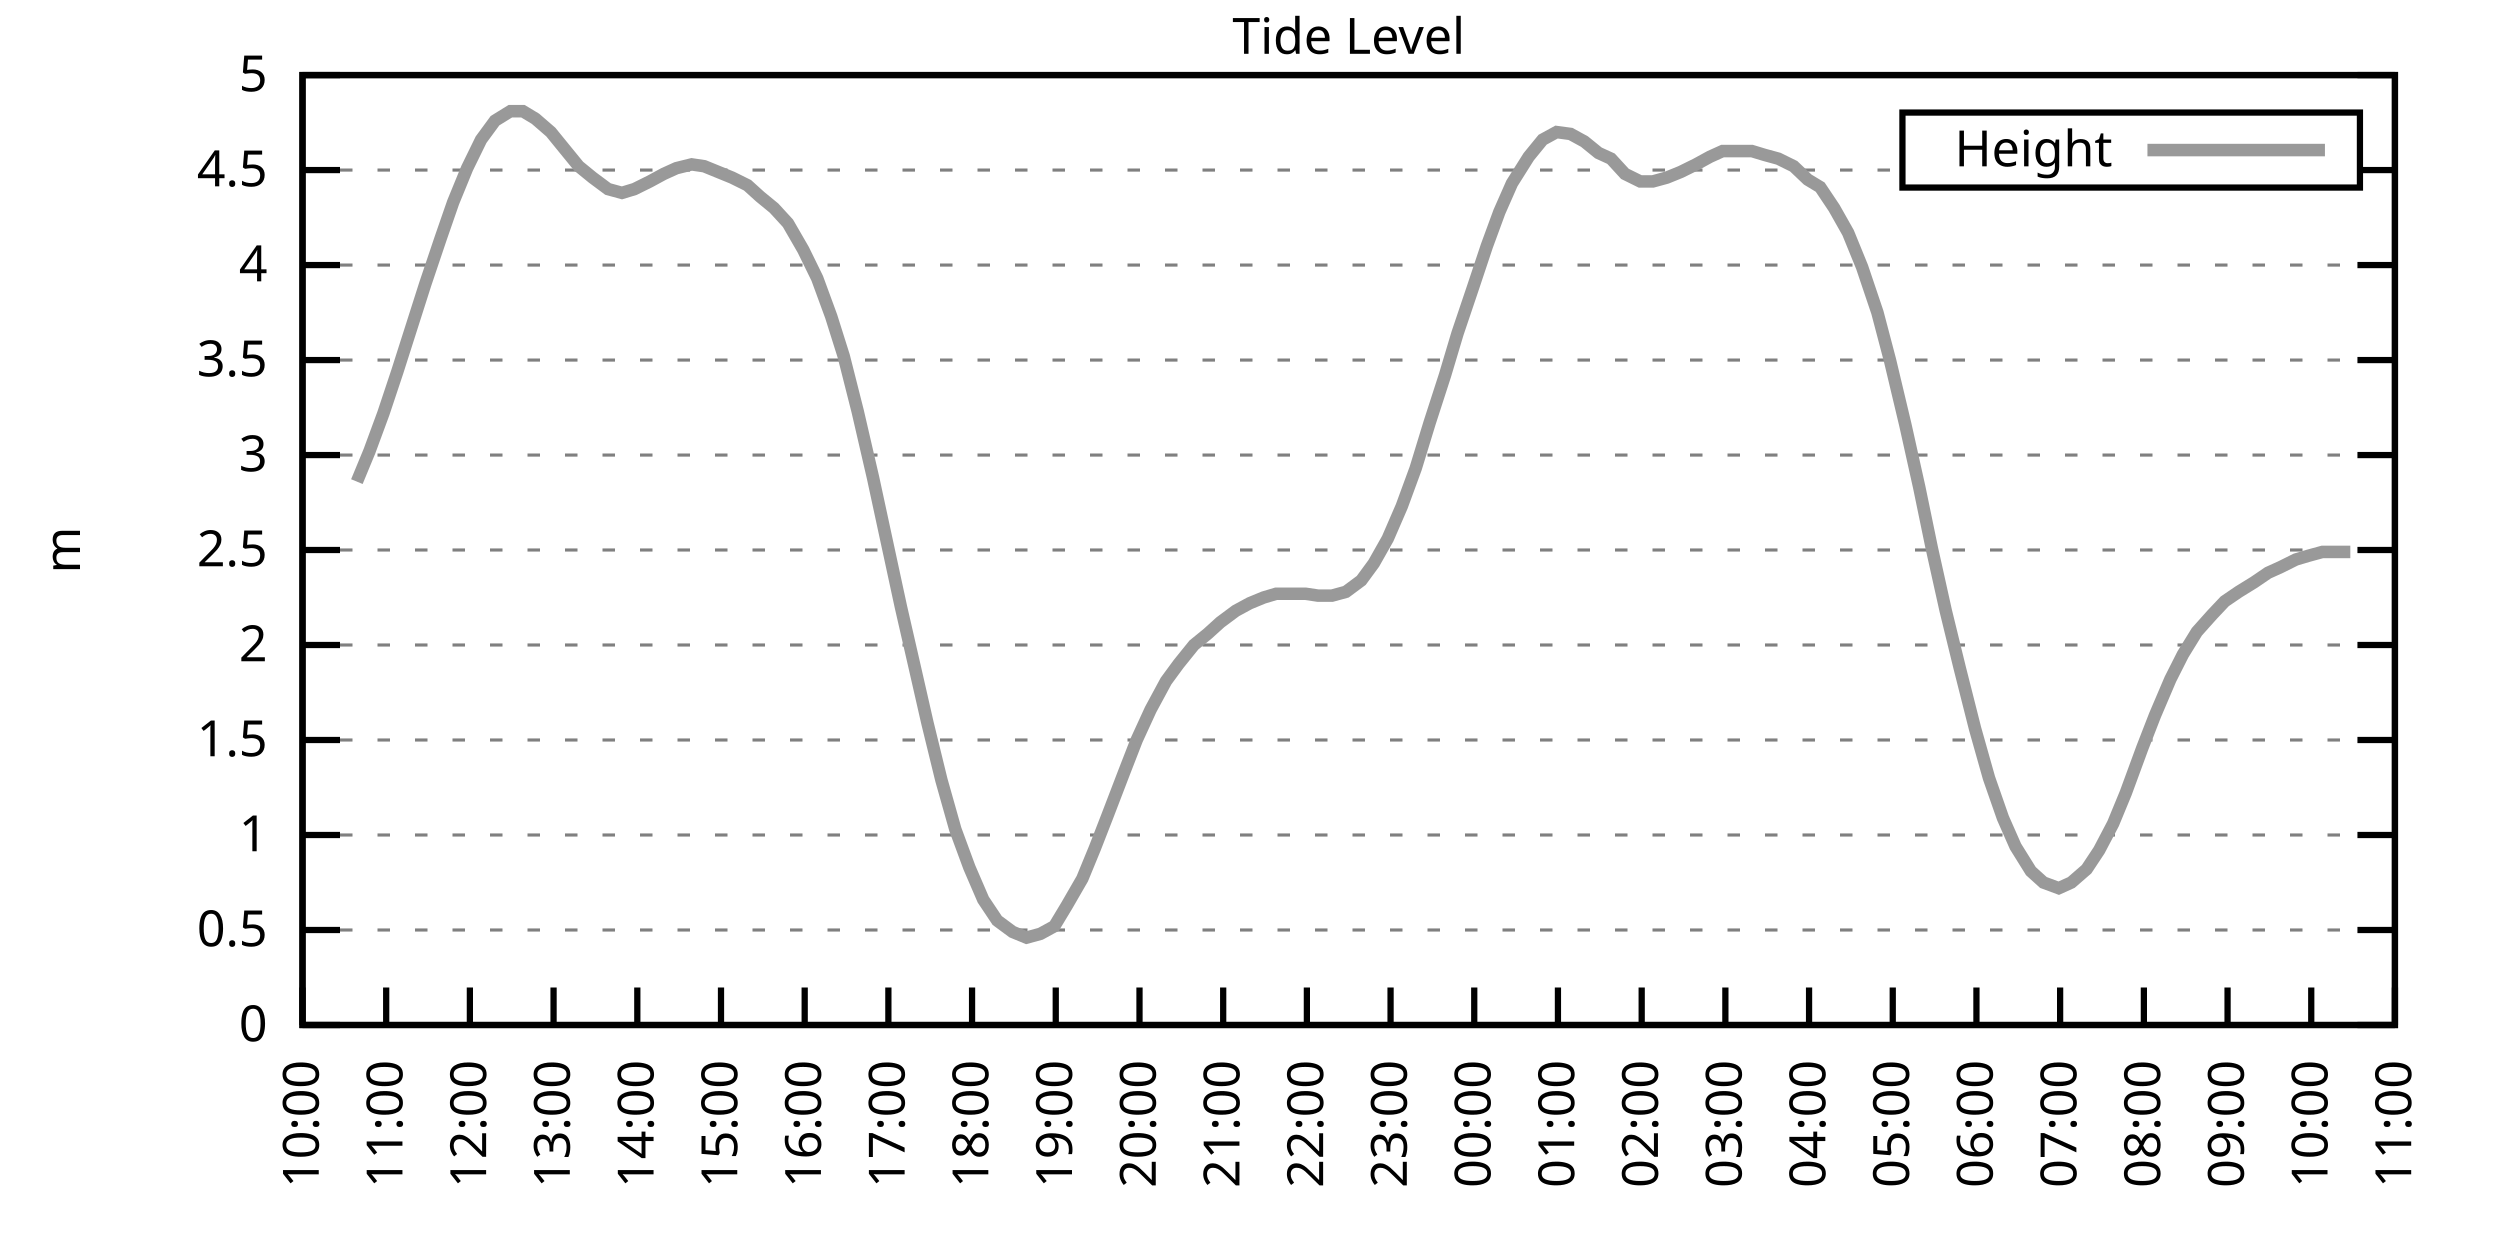
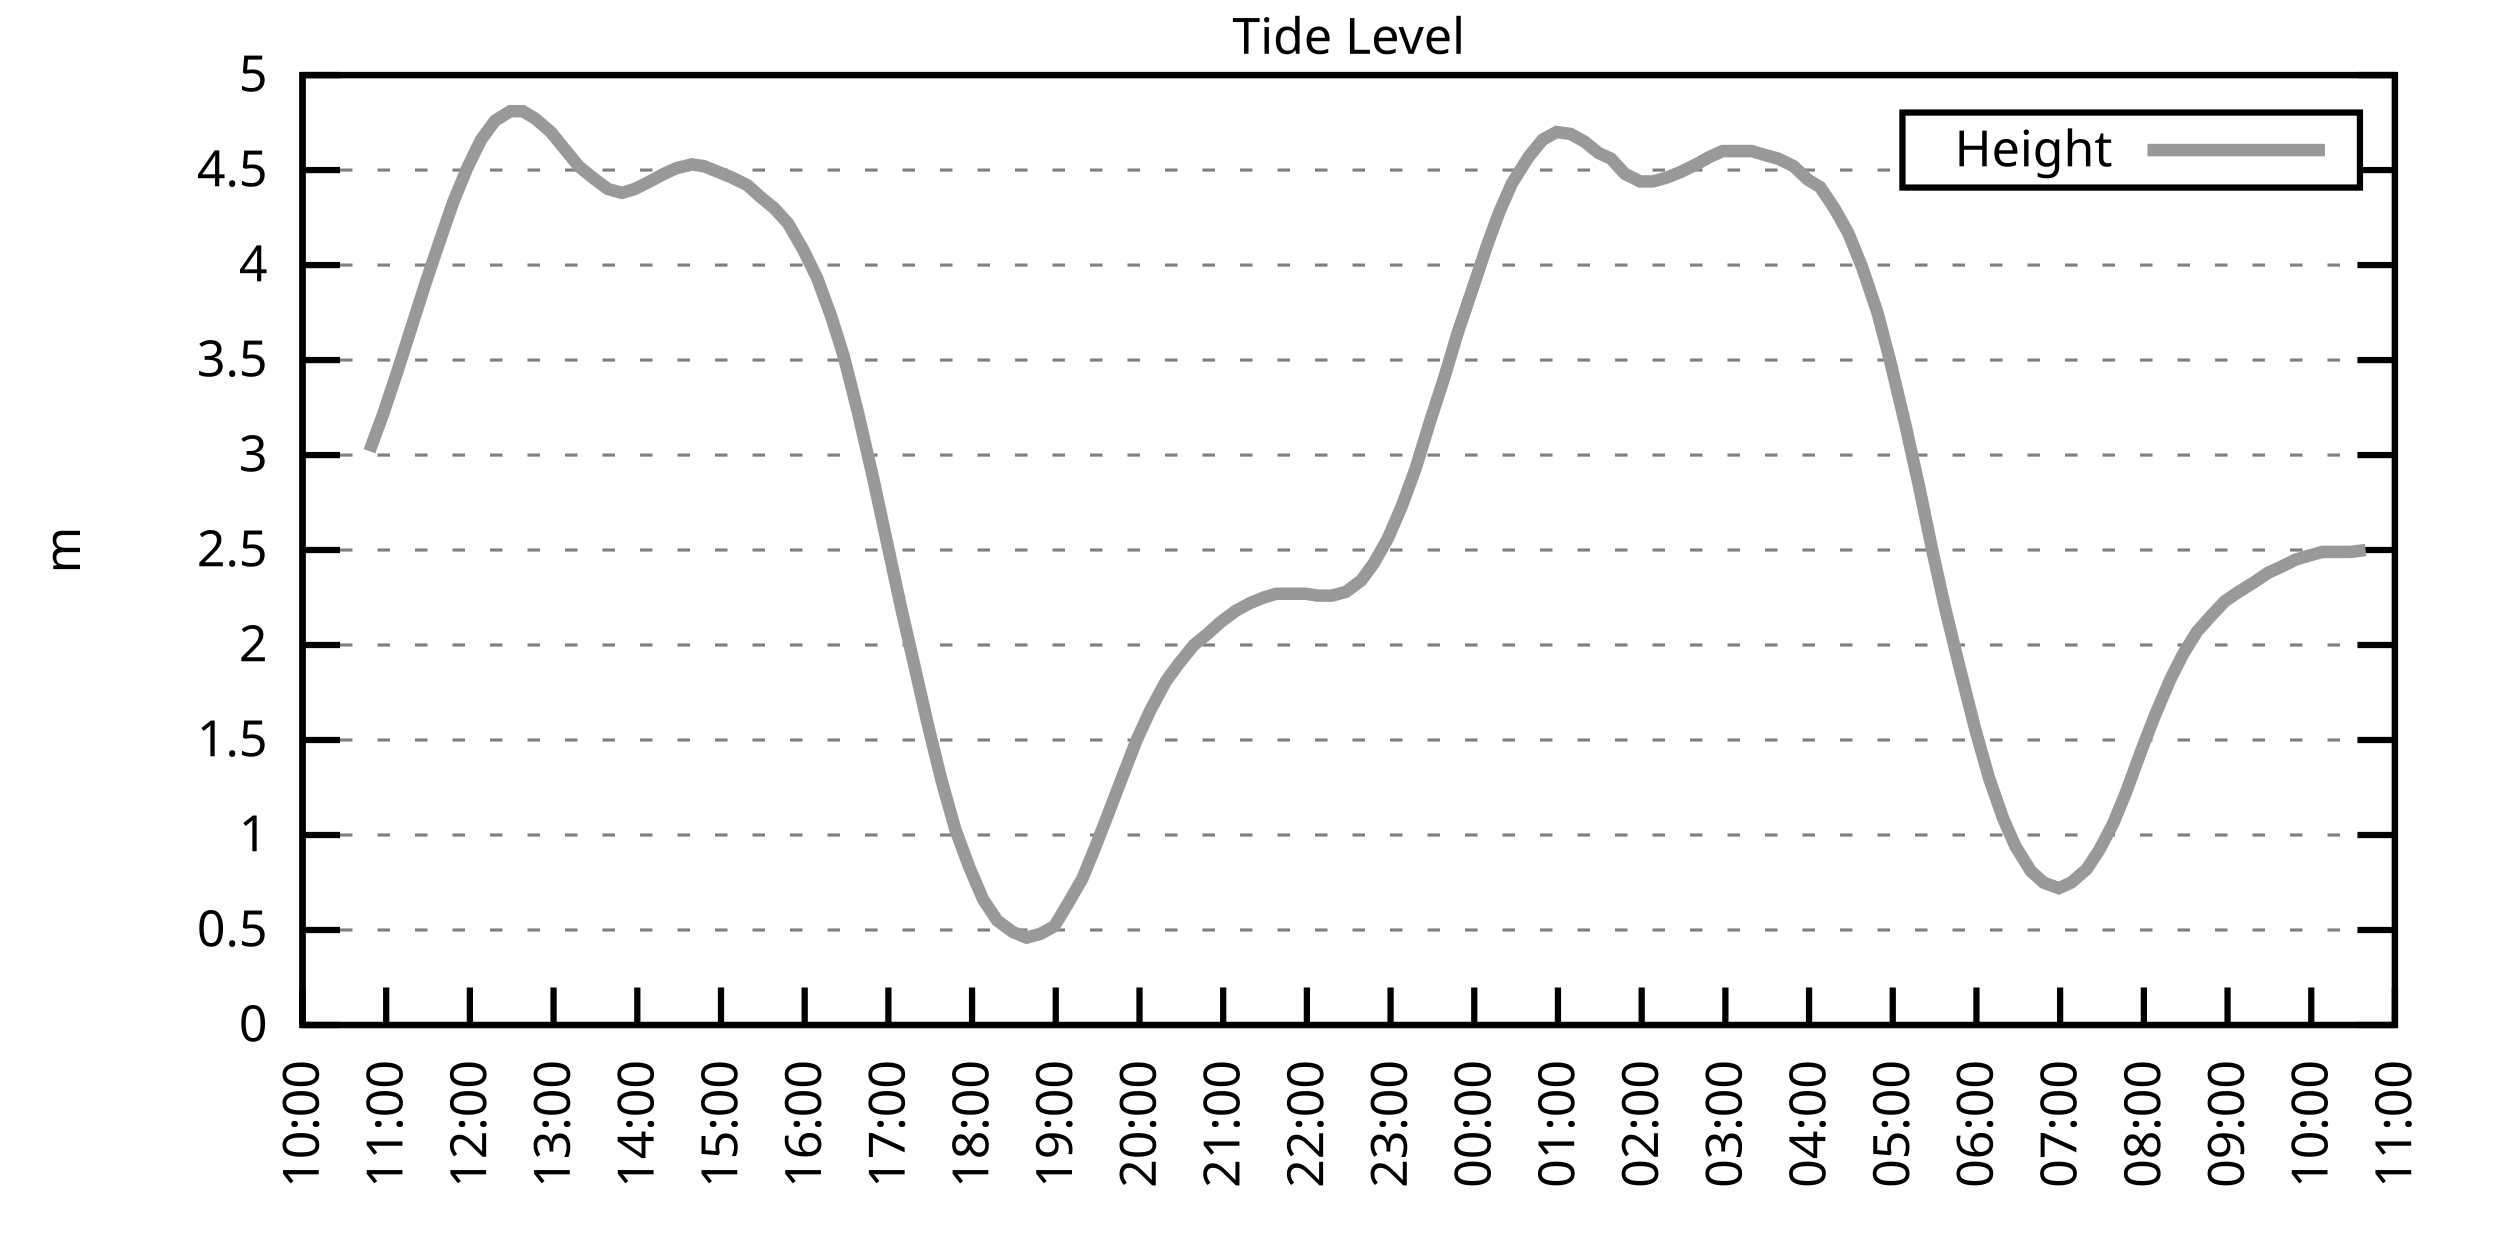
<svg xmlns="http://www.w3.org/2000/svg" xmlns:xlink="http://www.w3.org/1999/xlink" width="400" height="200" viewBox="0 0 400 200">
  <g id="gnuplot_canvas">
    <rect x="0" y="0" width="400" height="200" fill="none" />
    <defs>
      <circle id="gpDot" r="0.5" stroke-width="0.5" stroke="currentColor" />
      <path id="gpPt0" stroke-width="0.333" stroke="currentColor" d="M-1,0 h2 M0,-1 v2" />
      <path id="gpPt1" stroke-width="0.333" stroke="currentColor" d="M-1,-1 L1,1 M1,-1 L-1,1" />
      <path id="gpPt2" stroke-width="0.333" stroke="currentColor" d="M-1,0 L1,0 M0,-1 L0,1 M-1,-1 L1,1 M-1,1 L1,-1" />
      <rect id="gpPt3" stroke-width="0.333" stroke="currentColor" x="-1" y="-1" width="2" height="2" />
      <rect id="gpPt4" stroke-width="0.333" stroke="currentColor" fill="currentColor" x="-1" y="-1" width="2" height="2" />
      <circle id="gpPt5" stroke-width="0.333" stroke="currentColor" cx="0" cy="0" r="1" />
      <use xlink:href="#gpPt5" id="gpPt6" fill="currentColor" stroke="none" />
      <path id="gpPt7" stroke-width="0.333" stroke="currentColor" d="M0,-1.33 L-1.33,0.67 L1.33,0.67 z" />
      <use xlink:href="#gpPt7" id="gpPt8" fill="currentColor" stroke="none" />
      <use xlink:href="#gpPt7" id="gpPt9" stroke="currentColor" transform="rotate(180)" />
      <use xlink:href="#gpPt9" id="gpPt10" fill="currentColor" stroke="none" />
      <use xlink:href="#gpPt3" id="gpPt11" stroke="currentColor" transform="rotate(45)" />
      <use xlink:href="#gpPt11" id="gpPt12" fill="currentColor" stroke="none" />
      <path id="gpPt13" stroke-width="0.333" stroke="currentColor" d="M0,1.330 L1.265,0.411 L0.782,-1.067 L-0.782,-1.076 L-1.265,0.411 z" />
      <use xlink:href="#gpPt13" id="gpPt14" fill="currentColor" stroke="none" />
      <filter id="textbox" filterUnits="objectBoundingBox" x="0" y="0" height="1" width="1">
        <feFlood flood-color="white" flood-opacity="1" result="bgnd" />
        <feComposite in="SourceGraphic" in2="bgnd" operator="atop" />
      </filter>
      <filter id="greybox" filterUnits="objectBoundingBox" x="0" y="0" height="1" width="1">
        <feFlood flood-color="lightgrey" flood-opacity="1" result="grey" />
        <feComposite in="SourceGraphic" in2="grey" operator="atop" />
      </filter>
    </defs>
    <g fill="none" color="white" stroke="currentColor" stroke-width="1.00" stroke-linecap="butt" stroke-linejoin="miter">
</g>
    <g fill="none" color="black" stroke="currentColor" stroke-width="1.00" stroke-linecap="butt" stroke-linejoin="miter">
      <g stroke="none" shape-rendering="crispEdges">
        <polygon fill="rgb(255, 255, 255)" points="48.40,164.00 383.18,164.00 383.18,12.02 48.40,12.02 " />
      </g>
    </g>
    <g fill="none" color="black" stroke="currentColor" stroke-width="1.00" stroke-linecap="butt" stroke-linejoin="miter">
</g>
    <g fill="none" color="black" stroke="black" stroke-width="0.50" stroke-linecap="butt" stroke-linejoin="miter">
</g>
    <g fill="none" color="gray" stroke="currentColor" stroke-width="0.50" stroke-linecap="butt" stroke-linejoin="miter">
      <path stroke="gray" stroke-dasharray="2,4" class="gridline" d="M48.40,164.00 L383.19,164.00  " />
    </g>
    <g fill="none" color="gray" stroke="gray" stroke-width="1.00" stroke-linecap="butt" stroke-linejoin="miter">
</g>
    <g fill="none" color="black" stroke="currentColor" stroke-width="1.00" stroke-linecap="butt" stroke-linejoin="miter">
      <path stroke="black" d="M48.40,164.00 L54.40,164.00 M383.19,164.00 L377.19,164.00  " />
      <g transform="translate(42.80,166.60)" stroke="none" fill="black" font-family="Sans" font-size="8.00" text-anchor="end">
        <text>
          <tspan font-family="Sans"> 0</tspan>
        </text>
      </g>
    </g>
    <g fill="none" color="black" stroke="currentColor" stroke-width="1.00" stroke-linecap="butt" stroke-linejoin="miter">
</g>
    <g fill="none" color="black" stroke="black" stroke-width="0.50" stroke-linecap="butt" stroke-linejoin="miter">
</g>
    <g fill="none" color="gray" stroke="currentColor" stroke-width="0.50" stroke-linecap="butt" stroke-linejoin="miter">
      <path stroke="gray" stroke-dasharray="2,4" class="gridline" d="M48.40,148.80 L383.19,148.80  " />
    </g>
    <g fill="none" color="gray" stroke="gray" stroke-width="1.00" stroke-linecap="butt" stroke-linejoin="miter">
</g>
    <g fill="none" color="black" stroke="currentColor" stroke-width="1.00" stroke-linecap="butt" stroke-linejoin="miter">
      <path stroke="black" d="M48.40,148.80 L54.40,148.80 M383.19,148.80 L377.19,148.80  " />
      <g transform="translate(42.80,151.40)" stroke="none" fill="black" font-family="Sans" font-size="8.00" text-anchor="end">
        <text>
          <tspan font-family="Sans"> 0.5</tspan>
        </text>
      </g>
    </g>
    <g fill="none" color="black" stroke="currentColor" stroke-width="1.00" stroke-linecap="butt" stroke-linejoin="miter">
</g>
    <g fill="none" color="black" stroke="black" stroke-width="0.50" stroke-linecap="butt" stroke-linejoin="miter">
</g>
    <g fill="none" color="gray" stroke="currentColor" stroke-width="0.50" stroke-linecap="butt" stroke-linejoin="miter">
      <path stroke="gray" stroke-dasharray="2,4" class="gridline" d="M48.40,133.60 L383.19,133.60  " />
    </g>
    <g fill="none" color="gray" stroke="gray" stroke-width="1.00" stroke-linecap="butt" stroke-linejoin="miter">
</g>
    <g fill="none" color="black" stroke="currentColor" stroke-width="1.00" stroke-linecap="butt" stroke-linejoin="miter">
      <path stroke="black" d="M48.40,133.60 L54.40,133.60 M383.19,133.60 L377.19,133.60  " />
      <g transform="translate(42.80,136.20)" stroke="none" fill="black" font-family="Sans" font-size="8.00" text-anchor="end">
        <text>
          <tspan font-family="Sans"> 1</tspan>
        </text>
      </g>
    </g>
    <g fill="none" color="black" stroke="currentColor" stroke-width="1.00" stroke-linecap="butt" stroke-linejoin="miter">
</g>
    <g fill="none" color="black" stroke="black" stroke-width="0.50" stroke-linecap="butt" stroke-linejoin="miter">
</g>
    <g fill="none" color="gray" stroke="currentColor" stroke-width="0.50" stroke-linecap="butt" stroke-linejoin="miter">
      <path stroke="gray" stroke-dasharray="2,4" class="gridline" d="M48.40,118.40 L383.19,118.40  " />
    </g>
    <g fill="none" color="gray" stroke="gray" stroke-width="1.00" stroke-linecap="butt" stroke-linejoin="miter">
</g>
    <g fill="none" color="black" stroke="currentColor" stroke-width="1.00" stroke-linecap="butt" stroke-linejoin="miter">
      <path stroke="black" d="M48.40,118.40 L54.40,118.40 M383.19,118.40 L377.19,118.40  " />
      <g transform="translate(42.80,121.00)" stroke="none" fill="black" font-family="Sans" font-size="8.00" text-anchor="end">
        <text>
          <tspan font-family="Sans"> 1.5</tspan>
        </text>
      </g>
    </g>
    <g fill="none" color="black" stroke="currentColor" stroke-width="1.00" stroke-linecap="butt" stroke-linejoin="miter">
</g>
    <g fill="none" color="black" stroke="black" stroke-width="0.50" stroke-linecap="butt" stroke-linejoin="miter">
</g>
    <g fill="none" color="gray" stroke="currentColor" stroke-width="0.50" stroke-linecap="butt" stroke-linejoin="miter">
      <path stroke="gray" stroke-dasharray="2,4" class="gridline" d="M48.40,103.20 L383.19,103.20  " />
    </g>
    <g fill="none" color="gray" stroke="gray" stroke-width="1.00" stroke-linecap="butt" stroke-linejoin="miter">
</g>
    <g fill="none" color="black" stroke="currentColor" stroke-width="1.00" stroke-linecap="butt" stroke-linejoin="miter">
      <path stroke="black" d="M48.40,103.20 L54.40,103.20 M383.19,103.20 L377.19,103.20  " />
      <g transform="translate(42.80,105.80)" stroke="none" fill="black" font-family="Sans" font-size="8.00" text-anchor="end">
        <text>
          <tspan font-family="Sans"> 2</tspan>
        </text>
      </g>
    </g>
    <g fill="none" color="black" stroke="currentColor" stroke-width="1.00" stroke-linecap="butt" stroke-linejoin="miter">
</g>
    <g fill="none" color="black" stroke="black" stroke-width="0.50" stroke-linecap="butt" stroke-linejoin="miter">
</g>
    <g fill="none" color="gray" stroke="currentColor" stroke-width="0.50" stroke-linecap="butt" stroke-linejoin="miter">
      <path stroke="gray" stroke-dasharray="2,4" class="gridline" d="M48.40,88.00 L383.19,88.00  " />
    </g>
    <g fill="none" color="gray" stroke="gray" stroke-width="1.00" stroke-linecap="butt" stroke-linejoin="miter">
</g>
    <g fill="none" color="black" stroke="currentColor" stroke-width="1.00" stroke-linecap="butt" stroke-linejoin="miter">
      <path stroke="black" d="M48.40,88.00 L54.40,88.00 M383.19,88.00 L377.19,88.00  " />
      <g transform="translate(42.80,90.60)" stroke="none" fill="black" font-family="Sans" font-size="8.00" text-anchor="end">
        <text>
          <tspan font-family="Sans"> 2.5</tspan>
        </text>
      </g>
    </g>
    <g fill="none" color="black" stroke="currentColor" stroke-width="1.00" stroke-linecap="butt" stroke-linejoin="miter">
</g>
    <g fill="none" color="black" stroke="black" stroke-width="0.50" stroke-linecap="butt" stroke-linejoin="miter">
</g>
    <g fill="none" color="gray" stroke="currentColor" stroke-width="0.50" stroke-linecap="butt" stroke-linejoin="miter">
      <path stroke="gray" stroke-dasharray="2,4" class="gridline" d="M48.40,72.81 L383.19,72.81  " />
    </g>
    <g fill="none" color="gray" stroke="gray" stroke-width="1.00" stroke-linecap="butt" stroke-linejoin="miter">
</g>
    <g fill="none" color="black" stroke="currentColor" stroke-width="1.00" stroke-linecap="butt" stroke-linejoin="miter">
      <path stroke="black" d="M48.40,72.81 L54.40,72.81 M383.19,72.81 L377.19,72.81  " />
      <g transform="translate(42.80,75.41)" stroke="none" fill="black" font-family="Sans" font-size="8.00" text-anchor="end">
        <text>
          <tspan font-family="Sans"> 3</tspan>
        </text>
      </g>
    </g>
    <g fill="none" color="black" stroke="currentColor" stroke-width="1.00" stroke-linecap="butt" stroke-linejoin="miter">
</g>
    <g fill="none" color="black" stroke="black" stroke-width="0.50" stroke-linecap="butt" stroke-linejoin="miter">
</g>
    <g fill="none" color="gray" stroke="currentColor" stroke-width="0.50" stroke-linecap="butt" stroke-linejoin="miter">
      <path stroke="gray" stroke-dasharray="2,4" class="gridline" d="M48.40,57.61 L383.19,57.61  " />
    </g>
    <g fill="none" color="gray" stroke="gray" stroke-width="1.00" stroke-linecap="butt" stroke-linejoin="miter">
</g>
    <g fill="none" color="black" stroke="currentColor" stroke-width="1.00" stroke-linecap="butt" stroke-linejoin="miter">
      <path stroke="black" d="M48.40,57.61 L54.40,57.61 M383.19,57.61 L377.19,57.61  " />
      <g transform="translate(42.80,60.21)" stroke="none" fill="black" font-family="Sans" font-size="8.00" text-anchor="end">
        <text>
          <tspan font-family="Sans"> 3.5</tspan>
        </text>
      </g>
    </g>
    <g fill="none" color="black" stroke="currentColor" stroke-width="1.00" stroke-linecap="butt" stroke-linejoin="miter">
</g>
    <g fill="none" color="black" stroke="black" stroke-width="0.50" stroke-linecap="butt" stroke-linejoin="miter">
</g>
    <g fill="none" color="gray" stroke="currentColor" stroke-width="0.50" stroke-linecap="butt" stroke-linejoin="miter">
      <path stroke="gray" stroke-dasharray="2,4" class="gridline" d="M48.40,42.41 L383.19,42.41  " />
    </g>
    <g fill="none" color="gray" stroke="gray" stroke-width="1.00" stroke-linecap="butt" stroke-linejoin="miter">
</g>
    <g fill="none" color="black" stroke="currentColor" stroke-width="1.00" stroke-linecap="butt" stroke-linejoin="miter">
      <path stroke="black" d="M48.40,42.41 L54.40,42.41 M383.19,42.41 L377.19,42.41  " />
      <g transform="translate(42.80,45.01)" stroke="none" fill="black" font-family="Sans" font-size="8.00" text-anchor="end">
        <text>
          <tspan font-family="Sans"> 4</tspan>
        </text>
      </g>
    </g>
    <g fill="none" color="black" stroke="currentColor" stroke-width="1.00" stroke-linecap="butt" stroke-linejoin="miter">
</g>
    <g fill="none" color="black" stroke="black" stroke-width="0.50" stroke-linecap="butt" stroke-linejoin="miter">
</g>
    <g fill="none" color="gray" stroke="currentColor" stroke-width="0.50" stroke-linecap="butt" stroke-linejoin="miter">
      <path stroke="gray" stroke-dasharray="2,4" class="gridline" d="M48.40,27.21 L304.39,27.21 M377.59,27.21 L383.19,27.21  " />
    </g>
    <g fill="none" color="gray" stroke="gray" stroke-width="1.00" stroke-linecap="butt" stroke-linejoin="miter">
</g>
    <g fill="none" color="black" stroke="currentColor" stroke-width="1.00" stroke-linecap="butt" stroke-linejoin="miter">
      <path stroke="black" d="M48.40,27.21 L54.40,27.21 M383.19,27.21 L377.19,27.21  " />
      <g transform="translate(42.80,29.81)" stroke="none" fill="black" font-family="Sans" font-size="8.00" text-anchor="end">
        <text>
          <tspan font-family="Sans"> 4.5</tspan>
        </text>
      </g>
    </g>
    <g fill="none" color="black" stroke="currentColor" stroke-width="1.00" stroke-linecap="butt" stroke-linejoin="miter">
</g>
    <g fill="none" color="black" stroke="black" stroke-width="0.50" stroke-linecap="butt" stroke-linejoin="miter">
</g>
    <g fill="none" color="gray" stroke="currentColor" stroke-width="0.50" stroke-linecap="butt" stroke-linejoin="miter">
      <path stroke="gray" stroke-dasharray="2,4" class="gridline" d="M48.40,12.01 L383.19,12.01  " />
    </g>
    <g fill="none" color="gray" stroke="gray" stroke-width="1.00" stroke-linecap="butt" stroke-linejoin="miter">
</g>
    <g fill="none" color="black" stroke="currentColor" stroke-width="1.00" stroke-linecap="butt" stroke-linejoin="miter">
      <path stroke="black" d="M48.40,12.01 L54.40,12.01 M383.19,12.01 L377.19,12.01  " />
      <g transform="translate(42.80,14.61)" stroke="none" fill="black" font-family="Sans" font-size="8.00" text-anchor="end">
        <text>
          <tspan font-family="Sans"> 5</tspan>
        </text>
      </g>
    </g>
    <g fill="none" color="black" stroke="currentColor" stroke-width="1.00" stroke-linecap="butt" stroke-linejoin="miter">
      <path stroke="black" d="M48.40,164.00 L48.40,158.00  " />
      <g transform="translate(51.00,169.60) rotate(270.00)" stroke="none" fill="black" font-family="Sans" font-size="8.00" text-anchor="end">
        <text>
          <tspan font-family="Sans">10:00</tspan>
        </text>
      </g>
    </g>
    <g fill="none" color="black" stroke="currentColor" stroke-width="1.00" stroke-linecap="butt" stroke-linejoin="miter">
      <path stroke="black" d="M61.79,164.00 L61.79,158.00  " />
      <g transform="translate(64.39,169.60) rotate(270.00)" stroke="none" fill="black" font-family="Sans" font-size="8.00" text-anchor="end">
        <text>
          <tspan font-family="Sans">11:00</tspan>
        </text>
      </g>
    </g>
    <g fill="none" color="black" stroke="currentColor" stroke-width="1.00" stroke-linecap="butt" stroke-linejoin="miter">
      <path stroke="black" d="M75.18,164.00 L75.18,158.00  " />
      <g transform="translate(77.78,169.60) rotate(270.00)" stroke="none" fill="black" font-family="Sans" font-size="8.00" text-anchor="end">
        <text>
          <tspan font-family="Sans">12:00</tspan>
        </text>
      </g>
    </g>
    <g fill="none" color="black" stroke="currentColor" stroke-width="1.00" stroke-linecap="butt" stroke-linejoin="miter">
      <path stroke="black" d="M88.57,164.00 L88.57,158.00  " />
      <g transform="translate(91.17,169.60) rotate(270.00)" stroke="none" fill="black" font-family="Sans" font-size="8.00" text-anchor="end">
        <text>
          <tspan font-family="Sans">13:00</tspan>
        </text>
      </g>
    </g>
    <g fill="none" color="black" stroke="currentColor" stroke-width="1.00" stroke-linecap="butt" stroke-linejoin="miter">
      <path stroke="black" d="M101.97,164.00 L101.97,158.00  " />
      <g transform="translate(104.57,169.60) rotate(270.00)" stroke="none" fill="black" font-family="Sans" font-size="8.00" text-anchor="end">
        <text>
          <tspan font-family="Sans">14:00</tspan>
        </text>
      </g>
    </g>
    <g fill="none" color="black" stroke="currentColor" stroke-width="1.00" stroke-linecap="butt" stroke-linejoin="miter">
      <path stroke="black" d="M115.36,164.00 L115.36,158.00  " />
      <g transform="translate(117.96,169.60) rotate(270.00)" stroke="none" fill="black" font-family="Sans" font-size="8.00" text-anchor="end">
        <text>
          <tspan font-family="Sans">15:00</tspan>
        </text>
      </g>
    </g>
    <g fill="none" color="black" stroke="currentColor" stroke-width="1.00" stroke-linecap="butt" stroke-linejoin="miter">
      <path stroke="black" d="M128.75,164.00 L128.75,158.00  " />
      <g transform="translate(131.35,169.60) rotate(270.00)" stroke="none" fill="black" font-family="Sans" font-size="8.00" text-anchor="end">
        <text>
          <tspan font-family="Sans">16:00</tspan>
        </text>
      </g>
    </g>
    <g fill="none" color="black" stroke="currentColor" stroke-width="1.00" stroke-linecap="butt" stroke-linejoin="miter">
      <path stroke="black" d="M142.14,164.00 L142.14,158.00  " />
      <g transform="translate(144.74,169.60) rotate(270.00)" stroke="none" fill="black" font-family="Sans" font-size="8.00" text-anchor="end">
        <text>
          <tspan font-family="Sans">17:00</tspan>
        </text>
      </g>
    </g>
    <g fill="none" color="black" stroke="currentColor" stroke-width="1.00" stroke-linecap="butt" stroke-linejoin="miter">
      <path stroke="black" d="M155.53,164.00 L155.53,158.00  " />
      <g transform="translate(158.13,169.60) rotate(270.00)" stroke="none" fill="black" font-family="Sans" font-size="8.00" text-anchor="end">
        <text>
          <tspan font-family="Sans">18:00</tspan>
        </text>
      </g>
    </g>
    <g fill="none" color="black" stroke="currentColor" stroke-width="1.00" stroke-linecap="butt" stroke-linejoin="miter">
      <path stroke="black" d="M168.92,164.00 L168.92,158.00  " />
      <g transform="translate(171.52,169.60) rotate(270.00)" stroke="none" fill="black" font-family="Sans" font-size="8.00" text-anchor="end">
        <text>
          <tspan font-family="Sans">19:00</tspan>
        </text>
      </g>
    </g>
    <g fill="none" color="black" stroke="currentColor" stroke-width="1.00" stroke-linecap="butt" stroke-linejoin="miter">
      <path stroke="black" d="M182.32,164.00 L182.32,158.00  " />
      <g transform="translate(184.92,169.60) rotate(270.00)" stroke="none" fill="black" font-family="Sans" font-size="8.00" text-anchor="end">
        <text>
          <tspan font-family="Sans">20:00</tspan>
        </text>
      </g>
    </g>
    <g fill="none" color="black" stroke="currentColor" stroke-width="1.00" stroke-linecap="butt" stroke-linejoin="miter">
      <path stroke="black" d="M195.71,164.00 L195.71,158.00  " />
      <g transform="translate(198.31,169.60) rotate(270.00)" stroke="none" fill="black" font-family="Sans" font-size="8.00" text-anchor="end">
        <text>
          <tspan font-family="Sans">21:00</tspan>
        </text>
      </g>
    </g>
    <g fill="none" color="black" stroke="currentColor" stroke-width="1.00" stroke-linecap="butt" stroke-linejoin="miter">
      <path stroke="black" d="M209.10,164.00 L209.10,158.00  " />
      <g transform="translate(211.70,169.60) rotate(270.00)" stroke="none" fill="black" font-family="Sans" font-size="8.00" text-anchor="end">
        <text>
          <tspan font-family="Sans">22:00</tspan>
        </text>
      </g>
    </g>
    <g fill="none" color="black" stroke="currentColor" stroke-width="1.00" stroke-linecap="butt" stroke-linejoin="miter">
      <path stroke="black" d="M222.49,164.00 L222.49,158.00  " />
      <g transform="translate(225.09,169.60) rotate(270.00)" stroke="none" fill="black" font-family="Sans" font-size="8.00" text-anchor="end">
        <text>
          <tspan font-family="Sans">23:00</tspan>
        </text>
      </g>
    </g>
    <g fill="none" color="black" stroke="currentColor" stroke-width="1.00" stroke-linecap="butt" stroke-linejoin="miter">
      <path stroke="black" d="M235.88,164.00 L235.88,158.00  " />
      <g transform="translate(238.48,169.60) rotate(270.00)" stroke="none" fill="black" font-family="Sans" font-size="8.00" text-anchor="end">
        <text>
          <tspan font-family="Sans">00:00</tspan>
        </text>
      </g>
    </g>
    <g fill="none" color="black" stroke="currentColor" stroke-width="1.00" stroke-linecap="butt" stroke-linejoin="miter">
      <path stroke="black" d="M249.27,164.00 L249.27,158.00  " />
      <g transform="translate(251.87,169.60) rotate(270.00)" stroke="none" fill="black" font-family="Sans" font-size="8.00" text-anchor="end">
        <text>
          <tspan font-family="Sans">01:00</tspan>
        </text>
      </g>
    </g>
    <g fill="none" color="black" stroke="currentColor" stroke-width="1.00" stroke-linecap="butt" stroke-linejoin="miter">
      <path stroke="black" d="M262.67,164.00 L262.67,158.00  " />
      <g transform="translate(265.27,169.60) rotate(270.00)" stroke="none" fill="black" font-family="Sans" font-size="8.00" text-anchor="end">
        <text>
          <tspan font-family="Sans">02:00</tspan>
        </text>
      </g>
    </g>
    <g fill="none" color="black" stroke="currentColor" stroke-width="1.00" stroke-linecap="butt" stroke-linejoin="miter">
      <path stroke="black" d="M276.06,164.00 L276.06,158.00  " />
      <g transform="translate(278.66,169.60) rotate(270.00)" stroke="none" fill="black" font-family="Sans" font-size="8.00" text-anchor="end">
        <text>
          <tspan font-family="Sans">03:00</tspan>
        </text>
      </g>
    </g>
    <g fill="none" color="black" stroke="currentColor" stroke-width="1.00" stroke-linecap="butt" stroke-linejoin="miter">
      <path stroke="black" d="M289.45,164.00 L289.45,158.00  " />
      <g transform="translate(292.05,169.60) rotate(270.00)" stroke="none" fill="black" font-family="Sans" font-size="8.00" text-anchor="end">
        <text>
          <tspan font-family="Sans">04:00</tspan>
        </text>
      </g>
    </g>
    <g fill="none" color="black" stroke="currentColor" stroke-width="1.00" stroke-linecap="butt" stroke-linejoin="miter">
      <path stroke="black" d="M302.84,164.00 L302.84,158.00  " />
      <g transform="translate(305.44,169.60) rotate(270.00)" stroke="none" fill="black" font-family="Sans" font-size="8.00" text-anchor="end">
        <text>
          <tspan font-family="Sans">05:00</tspan>
        </text>
      </g>
    </g>
    <g fill="none" color="black" stroke="currentColor" stroke-width="1.00" stroke-linecap="butt" stroke-linejoin="miter">
      <path stroke="black" d="M316.23,164.00 L316.23,158.00  " />
      <g transform="translate(318.83,169.60) rotate(270.00)" stroke="none" fill="black" font-family="Sans" font-size="8.00" text-anchor="end">
        <text>
          <tspan font-family="Sans">06:00</tspan>
        </text>
      </g>
    </g>
    <g fill="none" color="black" stroke="currentColor" stroke-width="1.00" stroke-linecap="butt" stroke-linejoin="miter">
      <path stroke="black" d="M329.62,164.00 L329.62,158.00  " />
      <g transform="translate(332.22,169.60) rotate(270.00)" stroke="none" fill="black" font-family="Sans" font-size="8.00" text-anchor="end">
        <text>
          <tspan font-family="Sans">07:00</tspan>
        </text>
      </g>
    </g>
    <g fill="none" color="black" stroke="currentColor" stroke-width="1.00" stroke-linecap="butt" stroke-linejoin="miter">
      <path stroke="black" d="M343.02,164.00 L343.02,158.00  " />
      <g transform="translate(345.62,169.60) rotate(270.00)" stroke="none" fill="black" font-family="Sans" font-size="8.00" text-anchor="end">
        <text>
          <tspan font-family="Sans">08:00</tspan>
        </text>
      </g>
    </g>
    <g fill="none" color="black" stroke="currentColor" stroke-width="1.00" stroke-linecap="butt" stroke-linejoin="miter">
      <path stroke="black" d="M356.41,164.00 L356.41,158.00  " />
      <g transform="translate(359.01,169.60) rotate(270.00)" stroke="none" fill="black" font-family="Sans" font-size="8.00" text-anchor="end">
        <text>
          <tspan font-family="Sans">09:00</tspan>
        </text>
      </g>
    </g>
    <g fill="none" color="black" stroke="currentColor" stroke-width="1.00" stroke-linecap="butt" stroke-linejoin="miter">
      <path stroke="black" d="M369.80,164.00 L369.80,158.00  " />
      <g transform="translate(372.40,169.60) rotate(270.00)" stroke="none" fill="black" font-family="Sans" font-size="8.00" text-anchor="end">
        <text>
          <tspan font-family="Sans">10:00</tspan>
        </text>
      </g>
    </g>
    <g fill="none" color="black" stroke="currentColor" stroke-width="1.00" stroke-linecap="butt" stroke-linejoin="miter">
      <path stroke="black" d="M383.19,164.00 L383.19,158.00  " />
      <g transform="translate(385.79,169.60) rotate(270.00)" stroke="none" fill="black" font-family="Sans" font-size="8.00" text-anchor="end">
        <text>
          <tspan font-family="Sans">11:00</tspan>
        </text>
      </g>
    </g>
    <g fill="none" color="black" stroke="currentColor" stroke-width="1.00" stroke-linecap="butt" stroke-linejoin="miter">
</g>
    <g fill="none" color="black" stroke="currentColor" stroke-width="1.00" stroke-linecap="butt" stroke-linejoin="miter">
      <path stroke="black" d="M48.40,12.01 L48.40,164.00 L383.19,164.00 L383.19,12.01 L48.40,12.01 Z  " />
    </g>
    <g fill="none" color="black" stroke="currentColor" stroke-width="1.00" stroke-linecap="butt" stroke-linejoin="miter">
</g>
    <g fill="none" color="black" stroke="currentColor" stroke-width="1.00" stroke-linecap="butt" stroke-linejoin="miter">
      <path stroke="black" d="M304.39,30.01 L304.39,18.01 L377.59,18.01 L377.59,30.01 L304.39,30.01 Z  " />
    </g>
    <g id="Tide_level_plot_1">
      <g fill="none" color="white" stroke="black" stroke-width="2.00" stroke-linecap="butt" stroke-linejoin="miter">
</g>
      <g fill="none" color="black" stroke="currentColor" stroke-width="2.00" stroke-linecap="butt" stroke-linejoin="miter">
        <g transform="translate(337.99,26.61)" stroke="none" fill="black" font-family="Sans" font-size="8.00" text-anchor="end">
          <text>
            <tspan font-family="Sans">Height</tspan>
          </text>
        </g>
      </g>
      <g fill="none" color="black" stroke="currentColor" stroke-width="2.00" stroke-linecap="butt" stroke-linejoin="miter">
-         <path stroke="rgb(153, 153, 153)" d="M343.59,24.01 L371.99,24.01 M57.10,77.06 L59.11,72.20 L61.35,66.12 L63.58,59.43 L65.81,52.44 L68.04,45.45   L70.50,38.15 L72.50,32.38 L74.74,26.91 L76.97,22.35 L79.20,19.31 L81.66,17.79 L83.66,17.79 L85.67,19.00   L88.13,21.13 L90.36,23.87 L92.59,26.60 L94.82,28.42 L97.28,30.25 L99.51,30.86 L101.52,30.25 L103.98,29.03   L106.21,27.82 L108.22,26.91 L110.67,26.30 L112.68,26.60 L114.91,27.51 L117.14,28.42 L119.60,29.64 L121.61,31.46   L123.84,33.29 L126.07,35.72 L128.53,39.98 L130.76,44.54 L132.99,50.62 L135.00,57.00 L137.23,65.81 L139.69,76.45   L141.92,86.79 L144.15,97.12 L146.38,106.85 L148.39,115.67 L150.62,124.79 L152.85,132.69 L155.09,138.77 L157.32,143.94   L159.55,147.28 L162.01,149.10 L164.24,150.02 L166.47,149.41 L168.70,148.19 L170.71,144.85 L173.17,140.59 L175.17,135.73   L177.18,130.56 L179.86,123.57 L181.87,118.40 L184.10,113.54 L186.56,108.98 L188.57,106.24 L191.02,103.20 L193.25,101.38   L195.26,99.56 L197.72,97.73 L199.95,96.52 L202.18,95.60 L204.19,95.00 L206.64,95.00 L208.88,95.00 L210.88,95.30   L213.12,95.30 L215.35,94.69 L217.80,92.87 L219.81,90.13 L222.04,86.18 L224.28,81.01 L226.51,74.93 L228.74,67.64   L231.20,60.04 L233.20,53.35 L235.66,46.06 L237.89,39.37 L239.90,33.90 L241.91,29.34 L244.59,25.08 L246.82,22.35   L249.05,21.13 L251.28,21.43 L253.51,22.65 L255.75,24.47 L257.76,25.39 L259.99,27.82 L262.44,29.03 L264.45,29.03   L266.68,28.42 L268.92,27.51 L271.37,26.30 L273.60,25.08 L275.61,24.17 L278.07,24.17 L280.30,24.17 L282.31,24.78   L284.54,25.39 L286.99,26.60 L289.23,28.73 L291.23,29.94 L293.47,33.29 L295.70,37.24 L297.93,42.71 L300.39,50.01   L302.39,57.61 L304.85,67.94 L307.08,77.97 L309.09,87.70 L311.32,97.73 L313.55,106.85 L316.01,116.58 L318.24,124.48   L320.47,130.87 L322.48,135.43 L324.94,139.38 L326.95,141.20 L329.40,142.11 L331.41,141.20 L333.86,139.07 L335.87,136.03   L338.10,131.78 L340.11,126.91 L342.79,119.62 L344.80,114.45 L347.26,108.68 L349.26,104.72 L351.50,101.08 L353.95,98.34   L355.96,96.21 L358.19,94.69 L360.65,93.17 L362.88,91.65 L364.89,90.74 L367.34,89.52 L369.35,88.92 L371.58,88.31   L373.82,88.31 L376.05,88.31  " />
+         <path stroke="rgb(153, 153, 153)" d="M343.59,24.01 L371.99,24.01 M59.11,72.20 L61.35,66.12 L63.58,59.43 L65.81,52.44 L68.04,45.45 L70.50,38.15   L72.50,32.38 L74.74,26.91 L76.97,22.35 L79.20,19.31 L81.66,17.79 L83.66,17.79 L85.67,19.00 L88.13,21.13   L90.36,23.87 L92.59,26.60 L94.82,28.42 L97.28,30.25 L99.51,30.86 L101.52,30.25 L103.98,29.03 L106.21,27.82   L108.22,26.91 L110.67,26.30 L112.68,26.60 L114.91,27.51 L117.14,28.42 L119.60,29.64 L121.61,31.46 L123.84,33.29   L126.07,35.72 L128.53,39.98 L130.76,44.54 L132.99,50.62 L135.00,57.00 L137.23,65.81 L139.69,76.45 L141.92,86.79   L144.15,97.12 L146.38,106.85 L148.39,115.67 L150.62,124.79 L152.85,132.69 L155.09,138.77 L157.32,143.94 L159.55,147.28   L162.01,149.10 L164.24,150.02 L166.47,149.41 L168.70,148.19 L170.71,144.85 L173.17,140.59 L175.17,135.73 L177.18,130.56   L179.86,123.57 L181.87,118.40 L184.10,113.54 L186.56,108.98 L188.57,106.24 L191.02,103.20 L193.25,101.38 L195.26,99.56   L197.72,97.73 L199.95,96.52 L202.18,95.60 L204.19,95.00 L206.64,95.00 L208.88,95.00 L210.88,95.30 L213.12,95.30   L215.35,94.69 L217.80,92.87 L219.81,90.13 L222.04,86.18 L224.28,81.01 L226.51,74.93 L228.74,67.64 L231.20,60.04   L233.20,53.35 L235.66,46.06 L237.89,39.37 L239.90,33.90 L241.91,29.34 L244.59,25.08 L246.82,22.35 L249.05,21.13   L251.28,21.43 L253.51,22.65 L255.75,24.47 L257.76,25.39 L259.99,27.82 L262.44,29.03 L264.45,29.03 L266.68,28.42   L268.92,27.51 L271.37,26.30 L273.60,25.08 L275.61,24.17 L278.07,24.17 L280.30,24.17 L282.31,24.78 L284.54,25.39   L286.99,26.60 L289.23,28.73 L291.23,29.94 L293.47,33.29 L295.70,37.24 L297.93,42.71 L300.39,50.01 L302.39,57.61   L304.85,67.94 L307.08,77.97 L309.09,87.70 L311.32,97.73 L313.55,106.85 L316.01,116.58 L318.24,124.48 L320.47,130.87   L322.48,135.43 L324.94,139.38 L326.95,141.20 L329.40,142.11 L331.41,141.20 L333.86,139.07 L335.87,136.03 L338.10,131.78   L340.11,126.91 L342.79,119.62 L344.80,114.45 L347.26,108.68 L349.26,104.72 L351.50,101.08 L353.95,98.34 L355.96,96.21   L358.19,94.69 L360.65,93.17 L362.88,91.65 L364.89,90.74 L367.34,89.52 L369.35,88.92 L371.58,88.31 L373.82,88.31   L376.05,88.31 L378.50,88.00  " />
      </g>
    </g>
    <g fill="none" color="black" stroke="currentColor" stroke-width="2.00" stroke-linecap="butt" stroke-linejoin="miter">
</g>
    <g fill="none" color="black" stroke="black" stroke-width="1.00" stroke-linecap="butt" stroke-linejoin="miter">
</g>
    <g fill="none" color="black" stroke="currentColor" stroke-width="1.00" stroke-linecap="butt" stroke-linejoin="miter">
      <path stroke="black" d="M48.40,12.01 L48.40,164.00 L383.19,164.00 L383.19,12.01 L48.40,12.01 Z  " />
      <g transform="translate(12.80,88.01) rotate(270.00)" stroke="none" fill="black" font-family="Sans" font-size="8.00" text-anchor="middle">
        <text>
          <tspan font-family="Sans">m</tspan>
        </text>
      </g>
    </g>
    <g fill="none" color="black" stroke="currentColor" stroke-width="1.00" stroke-linecap="butt" stroke-linejoin="miter">
</g>
    <g fill="none" color="black" stroke="currentColor" stroke-width="1.00" stroke-linecap="butt" stroke-linejoin="miter">
      <g transform="translate(215.79,8.61)" stroke="none" fill="black" font-family="Sans" font-size="8.00" text-anchor="middle">
        <text>
          <tspan font-family="Sans">Tide Level</tspan>
        </text>
      </g>
    </g>
    <g fill="none" color="black" stroke="currentColor" stroke-width="1.00" stroke-linecap="butt" stroke-linejoin="miter">
</g>
  </g>
</svg>
